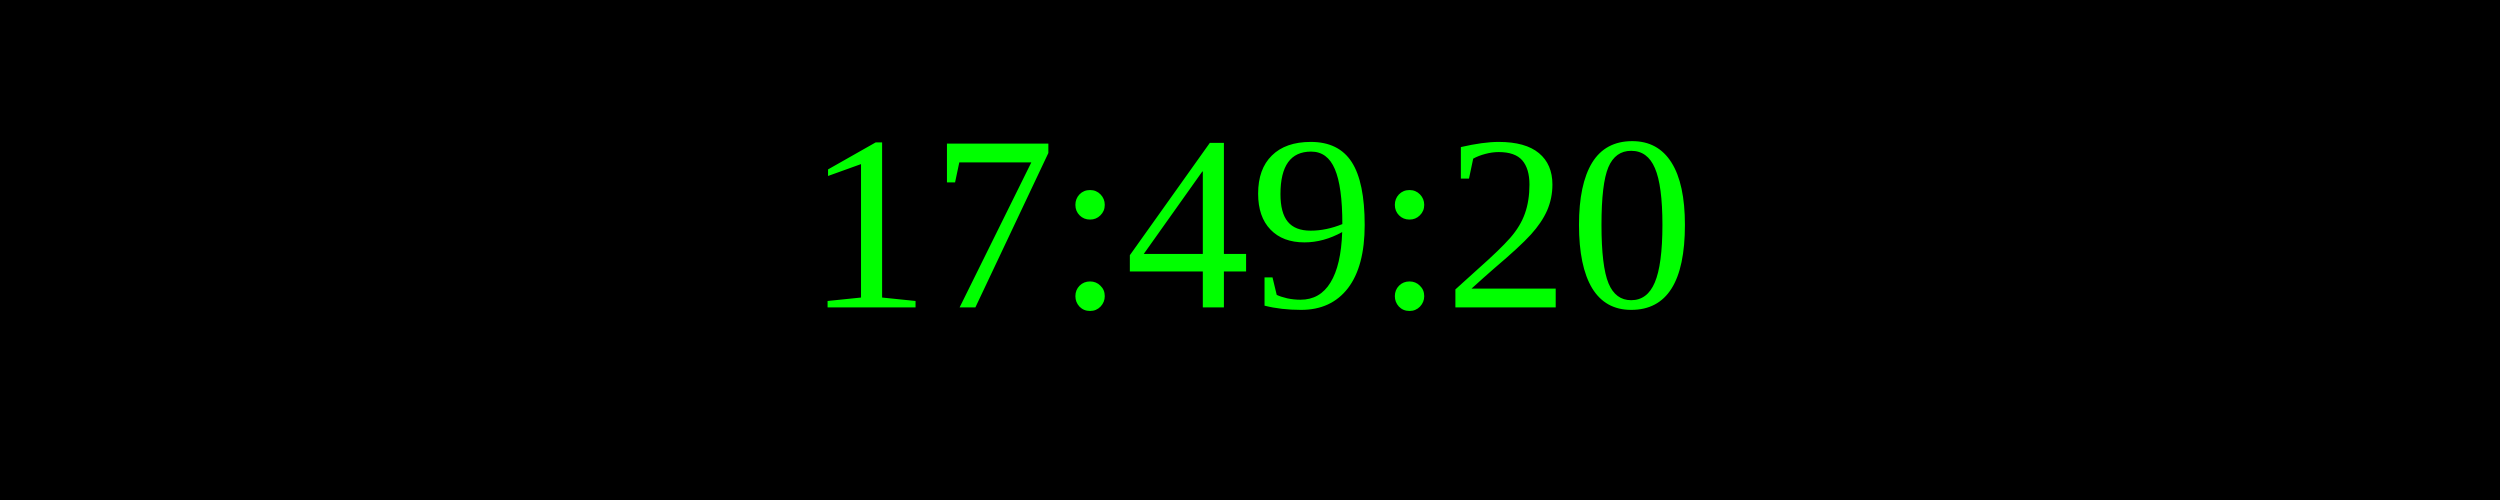
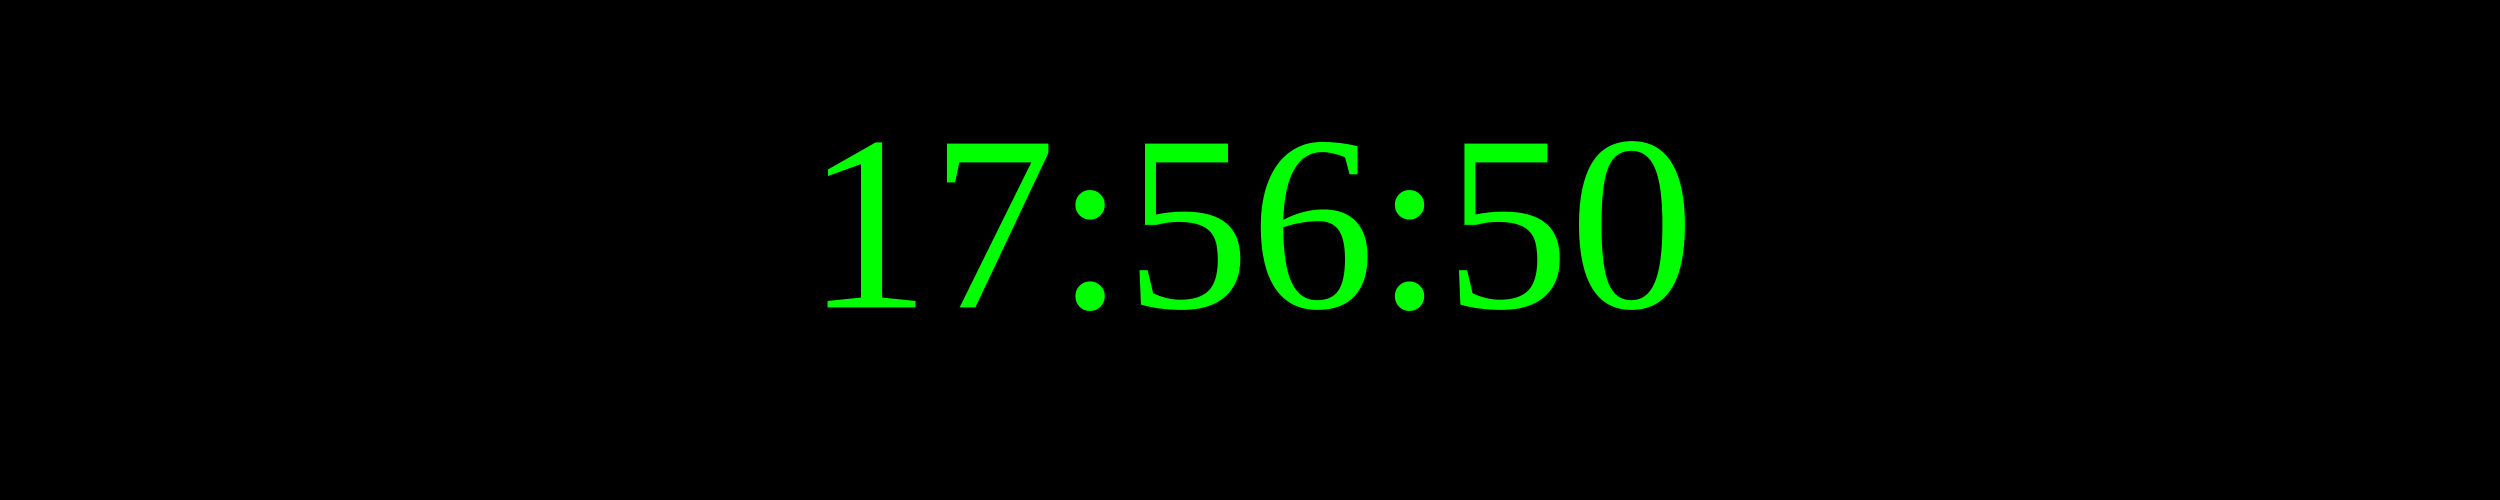
<svg xmlns="http://www.w3.org/2000/svg" width="250" height="50">
  <rect width="100%" height="100%" fill="black" />
  <text x="50%" y="50%" font-size="25" fill="lime" text-anchor="middle" dominant-baseline="middle">
- 17:49:20
+ 17:56:50
</text>
</svg>
